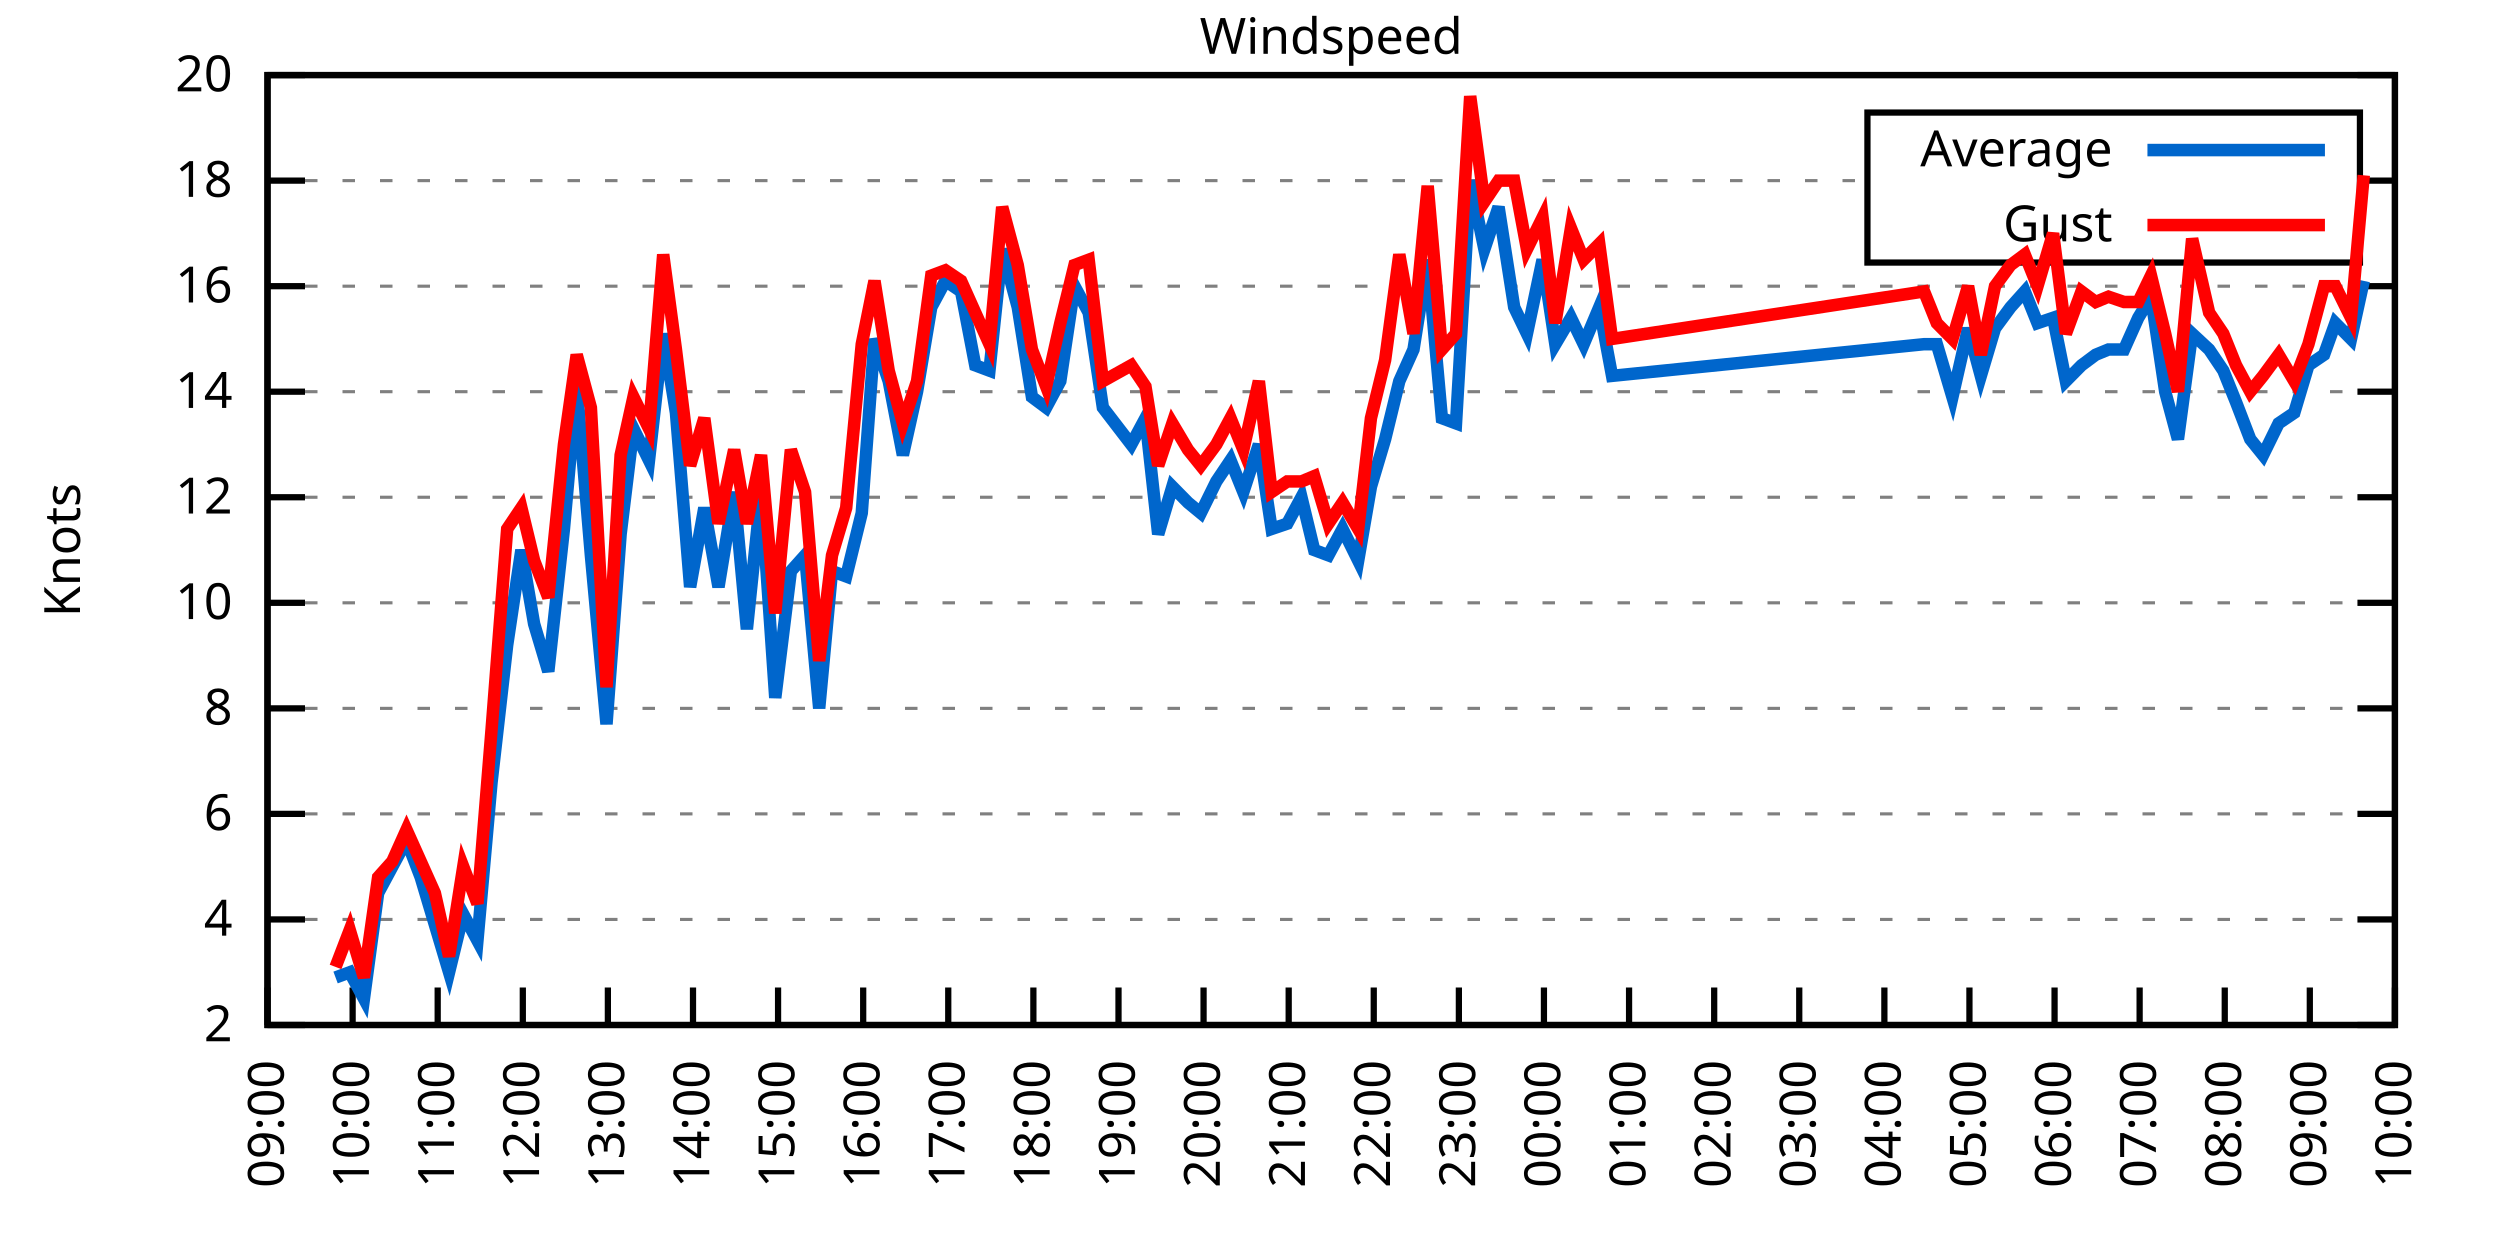
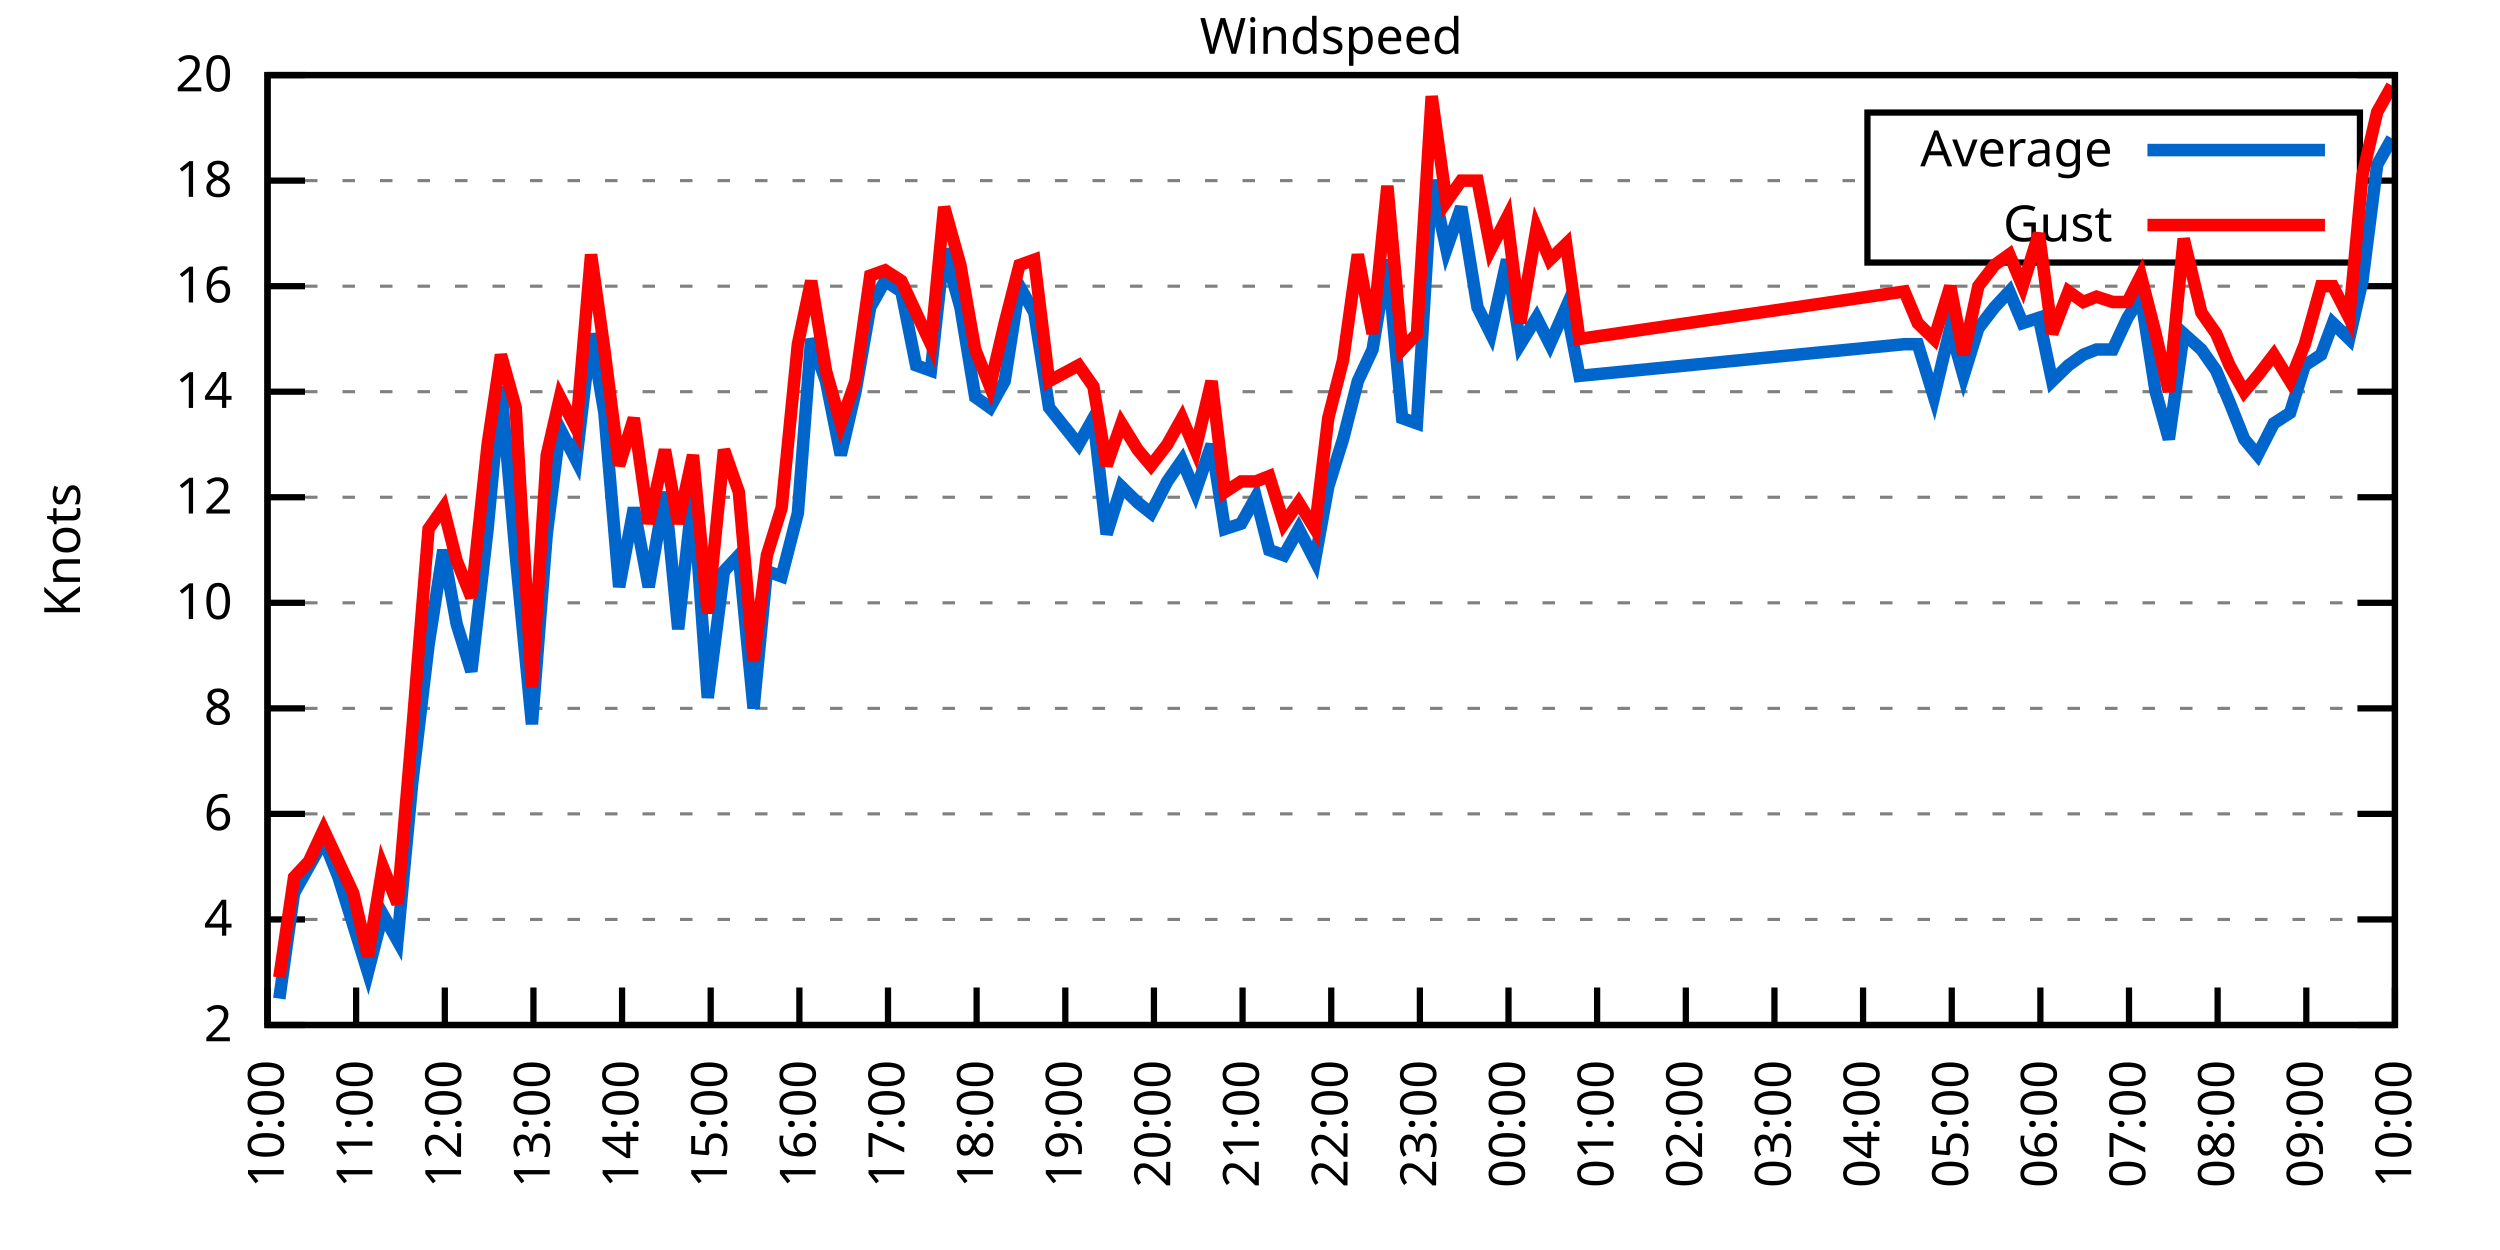
<svg xmlns="http://www.w3.org/2000/svg" xmlns:xlink="http://www.w3.org/1999/xlink" width="400" height="200" viewBox="0 0 400 200">
  <g id="gnuplot_canvas">
    <rect x="0" y="0" width="400" height="200" fill="none" />
    <defs>
      <circle id="gpDot" r="0.5" stroke-width="0.5" stroke="currentColor" />
      <path id="gpPt0" stroke-width="0.333" stroke="currentColor" d="M-1,0 h2 M0,-1 v2" />
      <path id="gpPt1" stroke-width="0.333" stroke="currentColor" d="M-1,-1 L1,1 M1,-1 L-1,1" />
      <path id="gpPt2" stroke-width="0.333" stroke="currentColor" d="M-1,0 L1,0 M0,-1 L0,1 M-1,-1 L1,1 M-1,1 L1,-1" />
      <rect id="gpPt3" stroke-width="0.333" stroke="currentColor" x="-1" y="-1" width="2" height="2" />
      <rect id="gpPt4" stroke-width="0.333" stroke="currentColor" fill="currentColor" x="-1" y="-1" width="2" height="2" />
      <circle id="gpPt5" stroke-width="0.333" stroke="currentColor" cx="0" cy="0" r="1" />
      <use xlink:href="#gpPt5" id="gpPt6" fill="currentColor" stroke="none" />
      <path id="gpPt7" stroke-width="0.333" stroke="currentColor" d="M0,-1.33 L-1.33,0.67 L1.33,0.67 z" />
      <use xlink:href="#gpPt7" id="gpPt8" fill="currentColor" stroke="none" />
      <use xlink:href="#gpPt7" id="gpPt9" stroke="currentColor" transform="rotate(180)" />
      <use xlink:href="#gpPt9" id="gpPt10" fill="currentColor" stroke="none" />
      <use xlink:href="#gpPt3" id="gpPt11" stroke="currentColor" transform="rotate(45)" />
      <use xlink:href="#gpPt11" id="gpPt12" fill="currentColor" stroke="none" />
      <path id="gpPt13" stroke-width="0.333" stroke="currentColor" d="M0,1.330 L1.265,0.411 L0.782,-1.067 L-0.782,-1.076 L-1.265,0.411 z" />
      <use xlink:href="#gpPt13" id="gpPt14" fill="currentColor" stroke="none" />
      <filter id="textbox" filterUnits="objectBoundingBox" x="0" y="0" height="1" width="1">
        <feFlood flood-color="white" flood-opacity="1" result="bgnd" />
        <feComposite in="SourceGraphic" in2="bgnd" operator="atop" />
      </filter>
      <filter id="greybox" filterUnits="objectBoundingBox" x="0" y="0" height="1" width="1">
        <feFlood flood-color="lightgrey" flood-opacity="1" result="grey" />
        <feComposite in="SourceGraphic" in2="grey" operator="atop" />
      </filter>
    </defs>
    <g fill="none" color="white" stroke="currentColor" stroke-width="1.00" stroke-linecap="butt" stroke-linejoin="miter">
</g>
    <g fill="none" color="black" stroke="currentColor" stroke-width="1.00" stroke-linecap="butt" stroke-linejoin="miter">
      <g stroke="none" shape-rendering="crispEdges">
        <polygon fill="rgb(255, 255, 255)" points="42.80,164.00 383.18,164.00 383.18,12.02 42.80,12.02 " />
      </g>
    </g>
    <g fill="none" color="black" stroke="currentColor" stroke-width="1.00" stroke-linecap="butt" stroke-linejoin="miter">
</g>
    <g fill="none" color="black" stroke="black" stroke-width="0.50" stroke-linecap="butt" stroke-linejoin="miter">
</g>
    <g fill="none" color="gray" stroke="currentColor" stroke-width="0.50" stroke-linecap="butt" stroke-linejoin="miter">
      <path stroke="gray" stroke-dasharray="2,4" class="gridline" d="M42.80,164.00 L383.19,164.00  " />
    </g>
    <g fill="none" color="gray" stroke="gray" stroke-width="1.00" stroke-linecap="butt" stroke-linejoin="miter">
</g>
    <g fill="none" color="black" stroke="currentColor" stroke-width="1.00" stroke-linecap="butt" stroke-linejoin="miter">
      <path stroke="black" d="M42.80,164.00 L48.80,164.00 M383.19,164.00 L377.19,164.00  " />
      <g transform="translate(37.20,166.60)" stroke="none" fill="black" font-family="Sans" font-size="8.00" text-anchor="end">
        <text>
          <tspan font-family="Sans"> 2</tspan>
        </text>
      </g>
    </g>
    <g fill="none" color="black" stroke="currentColor" stroke-width="1.00" stroke-linecap="butt" stroke-linejoin="miter">
</g>
    <g fill="none" color="black" stroke="black" stroke-width="0.50" stroke-linecap="butt" stroke-linejoin="miter">
</g>
    <g fill="none" color="gray" stroke="currentColor" stroke-width="0.50" stroke-linecap="butt" stroke-linejoin="miter">
      <path stroke="gray" stroke-dasharray="2,4" class="gridline" d="M42.80,147.11 L383.19,147.11  " />
    </g>
    <g fill="none" color="gray" stroke="gray" stroke-width="1.00" stroke-linecap="butt" stroke-linejoin="miter">
</g>
    <g fill="none" color="black" stroke="currentColor" stroke-width="1.00" stroke-linecap="butt" stroke-linejoin="miter">
      <path stroke="black" d="M42.80,147.11 L48.80,147.11 M383.19,147.11 L377.19,147.11  " />
      <g transform="translate(37.20,149.71)" stroke="none" fill="black" font-family="Sans" font-size="8.00" text-anchor="end">
        <text>
          <tspan font-family="Sans"> 4</tspan>
        </text>
      </g>
    </g>
    <g fill="none" color="black" stroke="currentColor" stroke-width="1.00" stroke-linecap="butt" stroke-linejoin="miter">
</g>
    <g fill="none" color="black" stroke="black" stroke-width="0.50" stroke-linecap="butt" stroke-linejoin="miter">
</g>
    <g fill="none" color="gray" stroke="currentColor" stroke-width="0.50" stroke-linecap="butt" stroke-linejoin="miter">
      <path stroke="gray" stroke-dasharray="2,4" class="gridline" d="M42.80,130.22 L383.19,130.22  " />
    </g>
    <g fill="none" color="gray" stroke="gray" stroke-width="1.00" stroke-linecap="butt" stroke-linejoin="miter">
</g>
    <g fill="none" color="black" stroke="currentColor" stroke-width="1.00" stroke-linecap="butt" stroke-linejoin="miter">
      <path stroke="black" d="M42.80,130.22 L48.80,130.22 M383.19,130.22 L377.19,130.22  " />
      <g transform="translate(37.20,132.82)" stroke="none" fill="black" font-family="Sans" font-size="8.00" text-anchor="end">
        <text>
          <tspan font-family="Sans"> 6</tspan>
        </text>
      </g>
    </g>
    <g fill="none" color="black" stroke="currentColor" stroke-width="1.00" stroke-linecap="butt" stroke-linejoin="miter">
</g>
    <g fill="none" color="black" stroke="black" stroke-width="0.50" stroke-linecap="butt" stroke-linejoin="miter">
</g>
    <g fill="none" color="gray" stroke="currentColor" stroke-width="0.50" stroke-linecap="butt" stroke-linejoin="miter">
      <path stroke="gray" stroke-dasharray="2,4" class="gridline" d="M42.80,113.34 L383.19,113.34  " />
    </g>
    <g fill="none" color="gray" stroke="gray" stroke-width="1.00" stroke-linecap="butt" stroke-linejoin="miter">
</g>
    <g fill="none" color="black" stroke="currentColor" stroke-width="1.00" stroke-linecap="butt" stroke-linejoin="miter">
      <path stroke="black" d="M42.80,113.34 L48.80,113.34 M383.19,113.34 L377.19,113.34  " />
      <g transform="translate(37.20,115.94)" stroke="none" fill="black" font-family="Sans" font-size="8.00" text-anchor="end">
        <text>
          <tspan font-family="Sans"> 8</tspan>
        </text>
      </g>
    </g>
    <g fill="none" color="black" stroke="currentColor" stroke-width="1.00" stroke-linecap="butt" stroke-linejoin="miter">
</g>
    <g fill="none" color="black" stroke="black" stroke-width="0.50" stroke-linecap="butt" stroke-linejoin="miter">
</g>
    <g fill="none" color="gray" stroke="currentColor" stroke-width="0.50" stroke-linecap="butt" stroke-linejoin="miter">
      <path stroke="gray" stroke-dasharray="2,4" class="gridline" d="M42.80,96.45 L383.19,96.45  " />
    </g>
    <g fill="none" color="gray" stroke="gray" stroke-width="1.00" stroke-linecap="butt" stroke-linejoin="miter">
</g>
    <g fill="none" color="black" stroke="currentColor" stroke-width="1.00" stroke-linecap="butt" stroke-linejoin="miter">
      <path stroke="black" d="M42.80,96.45 L48.80,96.45 M383.19,96.45 L377.19,96.45  " />
      <g transform="translate(37.20,99.05)" stroke="none" fill="black" font-family="Sans" font-size="8.00" text-anchor="end">
        <text>
          <tspan font-family="Sans"> 10</tspan>
        </text>
      </g>
    </g>
    <g fill="none" color="black" stroke="currentColor" stroke-width="1.00" stroke-linecap="butt" stroke-linejoin="miter">
</g>
    <g fill="none" color="black" stroke="black" stroke-width="0.50" stroke-linecap="butt" stroke-linejoin="miter">
</g>
    <g fill="none" color="gray" stroke="currentColor" stroke-width="0.50" stroke-linecap="butt" stroke-linejoin="miter">
      <path stroke="gray" stroke-dasharray="2,4" class="gridline" d="M42.80,79.56 L383.19,79.56  " />
    </g>
    <g fill="none" color="gray" stroke="gray" stroke-width="1.00" stroke-linecap="butt" stroke-linejoin="miter">
</g>
    <g fill="none" color="black" stroke="currentColor" stroke-width="1.00" stroke-linecap="butt" stroke-linejoin="miter">
      <path stroke="black" d="M42.80,79.56 L48.80,79.56 M383.19,79.56 L377.19,79.56  " />
      <g transform="translate(37.20,82.16)" stroke="none" fill="black" font-family="Sans" font-size="8.00" text-anchor="end">
        <text>
          <tspan font-family="Sans"> 12</tspan>
        </text>
      </g>
    </g>
    <g fill="none" color="black" stroke="currentColor" stroke-width="1.00" stroke-linecap="butt" stroke-linejoin="miter">
</g>
    <g fill="none" color="black" stroke="black" stroke-width="0.50" stroke-linecap="butt" stroke-linejoin="miter">
</g>
    <g fill="none" color="gray" stroke="currentColor" stroke-width="0.50" stroke-linecap="butt" stroke-linejoin="miter">
      <path stroke="gray" stroke-dasharray="2,4" class="gridline" d="M42.80,62.67 L383.19,62.67  " />
    </g>
    <g fill="none" color="gray" stroke="gray" stroke-width="1.00" stroke-linecap="butt" stroke-linejoin="miter">
</g>
    <g fill="none" color="black" stroke="currentColor" stroke-width="1.00" stroke-linecap="butt" stroke-linejoin="miter">
      <path stroke="black" d="M42.80,62.67 L48.80,62.67 M383.19,62.67 L377.19,62.67  " />
      <g transform="translate(37.20,65.27)" stroke="none" fill="black" font-family="Sans" font-size="8.00" text-anchor="end">
        <text>
          <tspan font-family="Sans"> 14</tspan>
        </text>
      </g>
    </g>
    <g fill="none" color="black" stroke="currentColor" stroke-width="1.00" stroke-linecap="butt" stroke-linejoin="miter">
</g>
    <g fill="none" color="black" stroke="black" stroke-width="0.50" stroke-linecap="butt" stroke-linejoin="miter">
</g>
    <g fill="none" color="gray" stroke="currentColor" stroke-width="0.50" stroke-linecap="butt" stroke-linejoin="miter">
      <path stroke="gray" stroke-dasharray="2,4" class="gridline" d="M42.80,45.79 L383.19,45.79  " />
    </g>
    <g fill="none" color="gray" stroke="gray" stroke-width="1.00" stroke-linecap="butt" stroke-linejoin="miter">
</g>
    <g fill="none" color="black" stroke="currentColor" stroke-width="1.00" stroke-linecap="butt" stroke-linejoin="miter">
      <path stroke="black" d="M42.80,45.79 L48.80,45.79 M383.19,45.79 L377.19,45.79  " />
      <g transform="translate(37.20,48.39)" stroke="none" fill="black" font-family="Sans" font-size="8.00" text-anchor="end">
        <text>
          <tspan font-family="Sans"> 16</tspan>
        </text>
      </g>
    </g>
    <g fill="none" color="black" stroke="currentColor" stroke-width="1.00" stroke-linecap="butt" stroke-linejoin="miter">
</g>
    <g fill="none" color="black" stroke="black" stroke-width="0.50" stroke-linecap="butt" stroke-linejoin="miter">
</g>
    <g fill="none" color="gray" stroke="currentColor" stroke-width="0.50" stroke-linecap="butt" stroke-linejoin="miter">
      <path stroke="gray" stroke-dasharray="2,4" class="gridline" d="M42.80,28.90 L298.79,28.90 M377.59,28.90 L383.19,28.90  " />
    </g>
    <g fill="none" color="gray" stroke="gray" stroke-width="1.00" stroke-linecap="butt" stroke-linejoin="miter">
</g>
    <g fill="none" color="black" stroke="currentColor" stroke-width="1.00" stroke-linecap="butt" stroke-linejoin="miter">
      <path stroke="black" d="M42.80,28.90 L48.80,28.90 M383.19,28.90 L377.19,28.90  " />
      <g transform="translate(37.20,31.50)" stroke="none" fill="black" font-family="Sans" font-size="8.00" text-anchor="end">
        <text>
          <tspan font-family="Sans"> 18</tspan>
        </text>
      </g>
    </g>
    <g fill="none" color="black" stroke="currentColor" stroke-width="1.00" stroke-linecap="butt" stroke-linejoin="miter">
</g>
    <g fill="none" color="black" stroke="black" stroke-width="0.50" stroke-linecap="butt" stroke-linejoin="miter">
</g>
    <g fill="none" color="gray" stroke="currentColor" stroke-width="0.50" stroke-linecap="butt" stroke-linejoin="miter">
      <path stroke="gray" stroke-dasharray="2,4" class="gridline" d="M42.80,12.01 L383.19,12.01  " />
    </g>
    <g fill="none" color="gray" stroke="gray" stroke-width="1.00" stroke-linecap="butt" stroke-linejoin="miter">
</g>
    <g fill="none" color="black" stroke="currentColor" stroke-width="1.00" stroke-linecap="butt" stroke-linejoin="miter">
      <path stroke="black" d="M42.80,12.01 L48.80,12.01 M383.19,12.01 L377.19,12.01  " />
      <g transform="translate(37.20,14.61)" stroke="none" fill="black" font-family="Sans" font-size="8.00" text-anchor="end">
        <text>
          <tspan font-family="Sans"> 20</tspan>
        </text>
      </g>
    </g>
    <g fill="none" color="black" stroke="currentColor" stroke-width="1.00" stroke-linecap="butt" stroke-linejoin="miter">
      <path stroke="black" d="M42.80,164.00 L42.80,158.00  " />
      <g transform="translate(45.40,169.60) rotate(270.00)" stroke="none" fill="black" font-family="Sans" font-size="8.00" text-anchor="end">
        <text>
-           <tspan font-family="Sans">09:00</tspan>
-         </text>
-       </g>
-     </g>
-     <g fill="none" color="black" stroke="currentColor" stroke-width="1.00" stroke-linecap="butt" stroke-linejoin="miter">
-       <path stroke="black" d="M56.42,164.00 L56.42,158.00  " />
-       <g transform="translate(59.02,169.60) rotate(270.00)" stroke="none" fill="black" font-family="Sans" font-size="8.00" text-anchor="end">
-         <text>
          <tspan font-family="Sans">10:00</tspan>
        </text>
      </g>
    </g>
    <g fill="none" color="black" stroke="currentColor" stroke-width="1.00" stroke-linecap="butt" stroke-linejoin="miter">
-       <path stroke="black" d="M70.03,164.00 L70.03,158.00  " />
-       <g transform="translate(72.63,169.60) rotate(270.00)" stroke="none" fill="black" font-family="Sans" font-size="8.00" text-anchor="end">
+       <path stroke="black" d="M56.98,164.00 L56.98,158.00  " />
+       <g transform="translate(59.58,169.60) rotate(270.00)" stroke="none" fill="black" font-family="Sans" font-size="8.00" text-anchor="end">
        <text>
          <tspan font-family="Sans">11:00</tspan>
        </text>
      </g>
    </g>
    <g fill="none" color="black" stroke="currentColor" stroke-width="1.00" stroke-linecap="butt" stroke-linejoin="miter">
-       <path stroke="black" d="M83.65,164.00 L83.65,158.00  " />
-       <g transform="translate(86.25,169.60) rotate(270.00)" stroke="none" fill="black" font-family="Sans" font-size="8.00" text-anchor="end">
+       <path stroke="black" d="M71.17,164.00 L71.17,158.00  " />
+       <g transform="translate(73.77,169.60) rotate(270.00)" stroke="none" fill="black" font-family="Sans" font-size="8.00" text-anchor="end">
        <text>
          <tspan font-family="Sans">12:00</tspan>
        </text>
      </g>
    </g>
    <g fill="none" color="black" stroke="currentColor" stroke-width="1.00" stroke-linecap="butt" stroke-linejoin="miter">
-       <path stroke="black" d="M97.26,164.00 L97.26,158.00  " />
-       <g transform="translate(99.86,169.60) rotate(270.00)" stroke="none" fill="black" font-family="Sans" font-size="8.00" text-anchor="end">
+       <path stroke="black" d="M85.35,164.00 L85.35,158.00  " />
+       <g transform="translate(87.95,169.60) rotate(270.00)" stroke="none" fill="black" font-family="Sans" font-size="8.00" text-anchor="end">
        <text>
          <tspan font-family="Sans">13:00</tspan>
        </text>
      </g>
    </g>
    <g fill="none" color="black" stroke="currentColor" stroke-width="1.00" stroke-linecap="butt" stroke-linejoin="miter">
-       <path stroke="black" d="M110.88,164.00 L110.88,158.00  " />
-       <g transform="translate(113.48,169.60) rotate(270.00)" stroke="none" fill="black" font-family="Sans" font-size="8.00" text-anchor="end">
+       <path stroke="black" d="M99.53,164.00 L99.53,158.00  " />
+       <g transform="translate(102.13,169.60) rotate(270.00)" stroke="none" fill="black" font-family="Sans" font-size="8.00" text-anchor="end">
        <text>
          <tspan font-family="Sans">14:00</tspan>
        </text>
      </g>
    </g>
    <g fill="none" color="black" stroke="currentColor" stroke-width="1.00" stroke-linecap="butt" stroke-linejoin="miter">
-       <path stroke="black" d="M124.49,164.00 L124.49,158.00  " />
-       <g transform="translate(127.09,169.60) rotate(270.00)" stroke="none" fill="black" font-family="Sans" font-size="8.00" text-anchor="end">
+       <path stroke="black" d="M113.71,164.00 L113.71,158.00  " />
+       <g transform="translate(116.31,169.60) rotate(270.00)" stroke="none" fill="black" font-family="Sans" font-size="8.00" text-anchor="end">
        <text>
          <tspan font-family="Sans">15:00</tspan>
        </text>
      </g>
    </g>
    <g fill="none" color="black" stroke="currentColor" stroke-width="1.00" stroke-linecap="butt" stroke-linejoin="miter">
-       <path stroke="black" d="M138.11,164.00 L138.11,158.00  " />
-       <g transform="translate(140.71,169.60) rotate(270.00)" stroke="none" fill="black" font-family="Sans" font-size="8.00" text-anchor="end">
+       <path stroke="black" d="M127.90,164.00 L127.90,158.00  " />
+       <g transform="translate(130.50,169.60) rotate(270.00)" stroke="none" fill="black" font-family="Sans" font-size="8.00" text-anchor="end">
        <text>
          <tspan font-family="Sans">16:00</tspan>
        </text>
      </g>
    </g>
    <g fill="none" color="black" stroke="currentColor" stroke-width="1.00" stroke-linecap="butt" stroke-linejoin="miter">
-       <path stroke="black" d="M151.72,164.00 L151.72,158.00  " />
-       <g transform="translate(154.32,169.60) rotate(270.00)" stroke="none" fill="black" font-family="Sans" font-size="8.00" text-anchor="end">
+       <path stroke="black" d="M142.08,164.00 L142.08,158.00  " />
+       <g transform="translate(144.68,169.60) rotate(270.00)" stroke="none" fill="black" font-family="Sans" font-size="8.00" text-anchor="end">
        <text>
          <tspan font-family="Sans">17:00</tspan>
        </text>
      </g>
    </g>
    <g fill="none" color="black" stroke="currentColor" stroke-width="1.00" stroke-linecap="butt" stroke-linejoin="miter">
-       <path stroke="black" d="M165.34,164.00 L165.34,158.00  " />
-       <g transform="translate(167.94,169.60) rotate(270.00)" stroke="none" fill="black" font-family="Sans" font-size="8.00" text-anchor="end">
+       <path stroke="black" d="M156.26,164.00 L156.26,158.00  " />
+       <g transform="translate(158.86,169.60) rotate(270.00)" stroke="none" fill="black" font-family="Sans" font-size="8.00" text-anchor="end">
        <text>
          <tspan font-family="Sans">18:00</tspan>
        </text>
      </g>
    </g>
    <g fill="none" color="black" stroke="currentColor" stroke-width="1.00" stroke-linecap="butt" stroke-linejoin="miter">
-       <path stroke="black" d="M178.96,164.00 L178.96,158.00  " />
-       <g transform="translate(181.56,169.60) rotate(270.00)" stroke="none" fill="black" font-family="Sans" font-size="8.00" text-anchor="end">
+       <path stroke="black" d="M170.45,164.00 L170.45,158.00  " />
+       <g transform="translate(173.05,169.60) rotate(270.00)" stroke="none" fill="black" font-family="Sans" font-size="8.00" text-anchor="end">
        <text>
          <tspan font-family="Sans">19:00</tspan>
        </text>
      </g>
    </g>
    <g fill="none" color="black" stroke="currentColor" stroke-width="1.00" stroke-linecap="butt" stroke-linejoin="miter">
-       <path stroke="black" d="M192.57,164.00 L192.57,158.00  " />
-       <g transform="translate(195.17,169.60) rotate(270.00)" stroke="none" fill="black" font-family="Sans" font-size="8.00" text-anchor="end">
+       <path stroke="black" d="M184.63,164.00 L184.63,158.00  " />
+       <g transform="translate(187.23,169.60) rotate(270.00)" stroke="none" fill="black" font-family="Sans" font-size="8.00" text-anchor="end">
        <text>
          <tspan font-family="Sans">20:00</tspan>
        </text>
      </g>
    </g>
    <g fill="none" color="black" stroke="currentColor" stroke-width="1.00" stroke-linecap="butt" stroke-linejoin="miter">
-       <path stroke="black" d="M206.19,164.00 L206.19,158.00  " />
-       <g transform="translate(208.79,169.60) rotate(270.00)" stroke="none" fill="black" font-family="Sans" font-size="8.00" text-anchor="end">
+       <path stroke="black" d="M198.81,164.00 L198.81,158.00  " />
+       <g transform="translate(201.41,169.60) rotate(270.00)" stroke="none" fill="black" font-family="Sans" font-size="8.00" text-anchor="end">
        <text>
          <tspan font-family="Sans">21:00</tspan>
        </text>
      </g>
    </g>
    <g fill="none" color="black" stroke="currentColor" stroke-width="1.00" stroke-linecap="butt" stroke-linejoin="miter">
-       <path stroke="black" d="M219.80,164.00 L219.80,158.00  " />
-       <g transform="translate(222.40,169.60) rotate(270.00)" stroke="none" fill="black" font-family="Sans" font-size="8.00" text-anchor="end">
+       <path stroke="black" d="M213.00,164.00 L213.00,158.00  " />
+       <g transform="translate(215.60,169.60) rotate(270.00)" stroke="none" fill="black" font-family="Sans" font-size="8.00" text-anchor="end">
        <text>
          <tspan font-family="Sans">22:00</tspan>
        </text>
      </g>
    </g>
    <g fill="none" color="black" stroke="currentColor" stroke-width="1.00" stroke-linecap="butt" stroke-linejoin="miter">
-       <path stroke="black" d="M233.42,164.00 L233.42,158.00  " />
-       <g transform="translate(236.02,169.60) rotate(270.00)" stroke="none" fill="black" font-family="Sans" font-size="8.00" text-anchor="end">
+       <path stroke="black" d="M227.18,164.00 L227.18,158.00  " />
+       <g transform="translate(229.78,169.60) rotate(270.00)" stroke="none" fill="black" font-family="Sans" font-size="8.00" text-anchor="end">
        <text>
          <tspan font-family="Sans">23:00</tspan>
        </text>
      </g>
    </g>
    <g fill="none" color="black" stroke="currentColor" stroke-width="1.00" stroke-linecap="butt" stroke-linejoin="miter">
-       <path stroke="black" d="M247.03,164.00 L247.03,158.00  " />
-       <g transform="translate(249.63,169.60) rotate(270.00)" stroke="none" fill="black" font-family="Sans" font-size="8.00" text-anchor="end">
+       <path stroke="black" d="M241.36,164.00 L241.36,158.00  " />
+       <g transform="translate(243.96,169.60) rotate(270.00)" stroke="none" fill="black" font-family="Sans" font-size="8.00" text-anchor="end">
        <text>
          <tspan font-family="Sans">00:00</tspan>
        </text>
      </g>
    </g>
    <g fill="none" color="black" stroke="currentColor" stroke-width="1.00" stroke-linecap="butt" stroke-linejoin="miter">
-       <path stroke="black" d="M260.65,164.00 L260.65,158.00  " />
-       <g transform="translate(263.25,169.60) rotate(270.00)" stroke="none" fill="black" font-family="Sans" font-size="8.00" text-anchor="end">
+       <path stroke="black" d="M255.54,164.00 L255.54,158.00  " />
+       <g transform="translate(258.14,169.60) rotate(270.00)" stroke="none" fill="black" font-family="Sans" font-size="8.00" text-anchor="end">
        <text>
          <tspan font-family="Sans">01:00</tspan>
        </text>
      </g>
    </g>
    <g fill="none" color="black" stroke="currentColor" stroke-width="1.00" stroke-linecap="butt" stroke-linejoin="miter">
-       <path stroke="black" d="M274.27,164.00 L274.27,158.00  " />
-       <g transform="translate(276.87,169.60) rotate(270.00)" stroke="none" fill="black" font-family="Sans" font-size="8.00" text-anchor="end">
+       <path stroke="black" d="M269.73,164.00 L269.73,158.00  " />
+       <g transform="translate(272.33,169.60) rotate(270.00)" stroke="none" fill="black" font-family="Sans" font-size="8.00" text-anchor="end">
        <text>
          <tspan font-family="Sans">02:00</tspan>
        </text>
      </g>
    </g>
    <g fill="none" color="black" stroke="currentColor" stroke-width="1.00" stroke-linecap="butt" stroke-linejoin="miter">
-       <path stroke="black" d="M287.88,164.00 L287.88,158.00  " />
-       <g transform="translate(290.48,169.60) rotate(270.00)" stroke="none" fill="black" font-family="Sans" font-size="8.00" text-anchor="end">
+       <path stroke="black" d="M283.91,164.00 L283.91,158.00  " />
+       <g transform="translate(286.51,169.60) rotate(270.00)" stroke="none" fill="black" font-family="Sans" font-size="8.00" text-anchor="end">
        <text>
          <tspan font-family="Sans">03:00</tspan>
        </text>
      </g>
    </g>
    <g fill="none" color="black" stroke="currentColor" stroke-width="1.00" stroke-linecap="butt" stroke-linejoin="miter">
-       <path stroke="black" d="M301.50,164.00 L301.50,158.00  " />
-       <g transform="translate(304.10,169.60) rotate(270.00)" stroke="none" fill="black" font-family="Sans" font-size="8.00" text-anchor="end">
+       <path stroke="black" d="M298.09,164.00 L298.09,158.00  " />
+       <g transform="translate(300.69,169.60) rotate(270.00)" stroke="none" fill="black" font-family="Sans" font-size="8.00" text-anchor="end">
        <text>
          <tspan font-family="Sans">04:00</tspan>
        </text>
      </g>
    </g>
    <g fill="none" color="black" stroke="currentColor" stroke-width="1.00" stroke-linecap="butt" stroke-linejoin="miter">
-       <path stroke="black" d="M315.11,164.00 L315.11,158.00  " />
-       <g transform="translate(317.71,169.60) rotate(270.00)" stroke="none" fill="black" font-family="Sans" font-size="8.00" text-anchor="end">
+       <path stroke="black" d="M312.28,164.00 L312.28,158.00  " />
+       <g transform="translate(314.88,169.60) rotate(270.00)" stroke="none" fill="black" font-family="Sans" font-size="8.00" text-anchor="end">
        <text>
          <tspan font-family="Sans">05:00</tspan>
        </text>
      </g>
    </g>
    <g fill="none" color="black" stroke="currentColor" stroke-width="1.00" stroke-linecap="butt" stroke-linejoin="miter">
-       <path stroke="black" d="M328.73,164.00 L328.73,158.00  " />
-       <g transform="translate(331.33,169.60) rotate(270.00)" stroke="none" fill="black" font-family="Sans" font-size="8.00" text-anchor="end">
+       <path stroke="black" d="M326.46,164.00 L326.46,158.00  " />
+       <g transform="translate(329.06,169.60) rotate(270.00)" stroke="none" fill="black" font-family="Sans" font-size="8.00" text-anchor="end">
        <text>
          <tspan font-family="Sans">06:00</tspan>
        </text>
      </g>
    </g>
    <g fill="none" color="black" stroke="currentColor" stroke-width="1.00" stroke-linecap="butt" stroke-linejoin="miter">
-       <path stroke="black" d="M342.34,164.00 L342.34,158.00  " />
-       <g transform="translate(344.94,169.60) rotate(270.00)" stroke="none" fill="black" font-family="Sans" font-size="8.00" text-anchor="end">
+       <path stroke="black" d="M340.64,164.00 L340.64,158.00  " />
+       <g transform="translate(343.24,169.60) rotate(270.00)" stroke="none" fill="black" font-family="Sans" font-size="8.00" text-anchor="end">
        <text>
          <tspan font-family="Sans">07:00</tspan>
        </text>
      </g>
    </g>
    <g fill="none" color="black" stroke="currentColor" stroke-width="1.00" stroke-linecap="butt" stroke-linejoin="miter">
-       <path stroke="black" d="M355.96,164.00 L355.96,158.00  " />
-       <g transform="translate(358.56,169.60) rotate(270.00)" stroke="none" fill="black" font-family="Sans" font-size="8.00" text-anchor="end">
+       <path stroke="black" d="M354.82,164.00 L354.82,158.00  " />
+       <g transform="translate(357.42,169.60) rotate(270.00)" stroke="none" fill="black" font-family="Sans" font-size="8.00" text-anchor="end">
        <text>
          <tspan font-family="Sans">08:00</tspan>
        </text>
      </g>
    </g>
    <g fill="none" color="black" stroke="currentColor" stroke-width="1.00" stroke-linecap="butt" stroke-linejoin="miter">
-       <path stroke="black" d="M369.57,164.00 L369.57,158.00  " />
-       <g transform="translate(372.17,169.60) rotate(270.00)" stroke="none" fill="black" font-family="Sans" font-size="8.00" text-anchor="end">
+       <path stroke="black" d="M369.01,164.00 L369.01,158.00  " />
+       <g transform="translate(371.61,169.60) rotate(270.00)" stroke="none" fill="black" font-family="Sans" font-size="8.00" text-anchor="end">
        <text>
          <tspan font-family="Sans">09:00</tspan>
        </text>
      </g>
    </g>
    <g fill="none" color="black" stroke="currentColor" stroke-width="1.00" stroke-linecap="butt" stroke-linejoin="miter">
      <path stroke="black" d="M383.19,164.00 L383.19,158.00  " />
      <g transform="translate(385.79,169.60) rotate(270.00)" stroke="none" fill="black" font-family="Sans" font-size="8.00" text-anchor="end">
        <text>
          <tspan font-family="Sans">10:00</tspan>
        </text>
      </g>
    </g>
    <g fill="none" color="black" stroke="currentColor" stroke-width="1.00" stroke-linecap="butt" stroke-linejoin="miter">
</g>
    <g fill="none" color="black" stroke="currentColor" stroke-width="1.00" stroke-linecap="butt" stroke-linejoin="miter">
      <path stroke="black" d="M42.80,12.01 L42.80,164.00 L383.19,164.00 L383.19,12.01 L42.80,12.01 Z  " />
    </g>
    <g fill="none" color="black" stroke="currentColor" stroke-width="1.00" stroke-linecap="butt" stroke-linejoin="miter">
</g>
    <g fill="none" color="black" stroke="currentColor" stroke-width="1.00" stroke-linecap="butt" stroke-linejoin="miter">
      <path stroke="black" d="M298.79,42.01 L298.79,18.01 L377.59,18.01 L377.59,42.01 L298.79,42.01 Z  " />
    </g>
    <g id="Windspeed_plot_1">
      <g fill="none" color="white" stroke="black" stroke-width="2.00" stroke-linecap="butt" stroke-linejoin="miter">
</g>
      <g fill="none" color="black" stroke="currentColor" stroke-width="2.00" stroke-linecap="butt" stroke-linejoin="miter">
        <g transform="translate(337.99,26.61)" stroke="none" fill="black" font-family="Sans" font-size="8.00" text-anchor="end">
          <text>
            <tspan font-family="Sans">Average</tspan>
          </text>
        </g>
      </g>
      <g fill="none" color="black" stroke="currentColor" stroke-width="2.00" stroke-linecap="butt" stroke-linejoin="miter">
-         <path stroke="rgb(  0, 102, 204)" d="M343.59,24.01 L371.99,24.01 M53.69,156.40 L55.96,155.56 L58.23,159.78 L60.50,142.89 L62.77,138.67 L65.04,134.45   L67.31,140.36 L69.58,147.96 L71.85,155.56 L74.12,146.27 L76.39,150.49 L78.65,125.16 L81.15,103.20 L83.42,88.00   L85.46,99.83 L87.73,107.43 L90.23,84.63 L92.27,61.83 L94.54,88.85 L97.04,115.87 L99.30,85.47 L101.35,68.58   L103.84,73.65 L106.11,53.39 L108.15,66.05 L110.42,93.92 L112.69,81.25 L114.96,93.92 L117.46,78.72 L119.50,100.67   L121.77,78.72 L124.04,111.65 L126.54,91.38 L128.81,88.85 L131.07,113.34 L133.12,91.38 L135.39,92.23 L137.88,82.09   L139.92,54.23 L142.19,60.98 L144.46,72.81 L146.73,62.67 L149.00,49.16 L151.27,44.94 L153.77,46.63 L156.04,58.45   L158.31,59.30 L160.35,39.87 L162.84,49.16 L165.11,63.52 L167.38,65.21 L169.65,60.98 L171.92,45.79 L174.19,50.01   L176.46,65.21 L181.00,71.12 L183.27,66.90 L185.31,85.47 L187.58,77.87 L190.08,80.41 L192.12,82.09 L194.61,77.03   L196.88,73.65 L198.93,78.72 L201.42,71.12 L203.46,84.63 L205.96,83.78 L208.23,79.56 L210.27,88.00 L212.54,88.85   L214.81,84.63 L217.31,89.69 L219.35,77.87 L221.62,70.27 L223.89,60.98 L226.16,55.92 L228.43,41.56 L230.70,66.90   L232.96,67.74 L235.23,28.90 L237.50,39.87 L239.77,33.12 L242.27,49.16 L244.31,53.39 L246.81,41.56 L248.85,55.07   L251.35,50.85 L253.39,55.07 L255.88,49.16 L257.93,60.14 L307.85,55.07 L309.89,55.07 L312.39,63.52 L314.89,52.54   L316.93,60.14 L319.20,52.54 L321.69,49.16 L323.96,46.63 L326.00,51.70 L328.50,50.85 L330.54,60.98 L333.04,58.45   L335.31,56.76 L337.35,55.92 L339.85,55.92 L342.12,50.85 L344.16,47.47 L346.43,62.67 L348.47,70.27 L350.74,53.39   L353.46,55.92 L355.73,59.30 L357.77,64.36 L360.04,70.27 L362.09,72.81 L364.58,67.74 L367.08,66.05 L369.35,58.45   L371.84,56.76 L373.66,51.70 L376.16,54.23 L378.20,44.94  " />
+         <path stroke="rgb(  0, 102, 204)" d="M343.59,24.01 L371.99,24.01 M44.69,159.78 L47.05,142.89 L49.42,138.67 L51.78,134.45 L54.15,140.36 L56.51,147.96   L58.87,155.56 L61.24,146.27 L63.60,150.49 L65.97,125.16 L68.57,103.20 L70.93,88.00 L73.06,99.83 L75.42,107.43   L78.02,84.63 L80.15,61.83 L82.51,88.85 L85.11,115.87 L87.48,85.47 L89.60,68.58 L92.20,73.65 L94.57,53.39   L96.70,66.05 L99.06,93.92 L101.42,81.25 L103.79,93.92 L106.39,78.72 L108.51,100.67 L110.88,78.72 L113.24,111.65   L115.84,91.38 L118.21,88.85 L120.57,113.34 L122.70,91.38 L125.06,92.23 L127.66,82.09 L129.79,54.23 L132.15,60.98   L134.52,72.81 L136.88,62.67 L139.24,49.16 L141.61,44.94 L144.21,46.63 L146.57,58.45 L148.94,59.30 L151.06,39.87   L153.66,49.16 L156.03,63.52 L158.39,65.21 L160.75,60.98 L163.12,45.79 L165.48,50.01 L167.85,65.21 L172.57,71.12   L174.94,66.90 L177.06,85.47 L179.43,77.87 L182.03,80.41 L184.16,82.09 L186.76,77.03 L189.12,73.65 L191.25,78.72   L193.85,71.12 L195.98,84.63 L198.58,83.78 L200.94,79.56 L203.07,88.00 L205.43,88.85 L207.79,84.63 L210.39,89.69   L212.52,77.87 L214.89,70.27 L217.25,60.98 L219.61,55.92 L221.98,41.56 L224.34,66.90 L226.71,67.74 L229.07,28.90   L231.43,39.87 L233.80,33.12 L236.40,49.16 L238.52,53.39 L241.12,41.56 L243.25,55.07 L245.85,50.85 L247.98,55.07   L250.58,49.16 L252.71,60.14 L304.71,55.07 L306.84,55.07 L309.44,63.52 L312.04,52.54 L314.17,60.14 L316.53,52.54   L319.13,49.16 L321.49,46.63 L323.62,51.70 L326.22,50.85 L328.35,60.98 L330.95,58.45 L333.31,56.76 L335.44,55.92   L338.04,55.92 L340.40,50.85 L342.53,47.47 L344.90,62.67 L347.02,70.27 L349.39,53.39 L352.22,55.92 L354.59,59.30   L356.72,64.36 L359.08,70.27 L361.21,72.81 L363.81,67.74 L366.41,66.05 L368.77,58.45 L371.37,56.76 L373.26,51.70   L375.86,54.23 L377.99,44.94 L380.35,26.36 L382.72,22.14  " />
      </g>
    </g>
    <g id="Windspeed_plot_2">
      <g fill="none" color="black" stroke="currentColor" stroke-width="2.00" stroke-linecap="butt" stroke-linejoin="miter">
        <g transform="translate(337.99,38.61)" stroke="none" fill="black" font-family="Sans" font-size="8.00" text-anchor="end">
          <text>
            <tspan font-family="Sans">Gust</tspan>
          </text>
        </g>
      </g>
      <g fill="none" color="black" stroke="currentColor" stroke-width="2.00" stroke-linecap="butt" stroke-linejoin="miter">
-         <path stroke="rgb(255,   0,   0)" d="M343.59,36.01 L371.99,36.01 M53.69,154.71 L55.96,148.80 L58.23,156.40 L60.50,140.36 L62.77,137.82 L65.04,132.76   L67.31,137.82 L69.58,142.89 L71.85,153.02 L74.12,138.67 L76.39,144.58 L78.65,116.71 L81.15,84.63 L83.42,81.25   L85.46,89.69 L87.73,95.60 L90.23,71.12 L92.27,56.76 L94.54,65.21 L97.04,109.96 L99.30,72.81 L101.35,63.52   L103.84,68.58 L106.11,40.72 L108.15,55.92 L110.42,74.49 L112.69,66.90 L114.96,83.78 L117.46,71.96 L119.50,83.78   L121.77,72.81 L124.04,98.14 L126.54,71.96 L128.81,78.72 L131.07,105.74 L133.12,88.85 L135.39,81.25 L137.88,55.07   L139.92,44.94 L142.19,59.30 L144.46,67.74 L146.73,60.98 L149.00,44.10 L151.27,43.25 L153.77,44.94 L156.04,50.01   L158.31,55.07 L160.35,33.12 L162.84,42.41 L165.11,55.92 L167.38,61.83 L169.65,51.70 L171.92,42.41 L174.19,41.56   L176.46,60.98 L181.00,58.45 L183.27,61.83 L185.31,74.49 L187.58,67.74 L190.08,71.96 L192.12,74.49 L194.61,71.12   L196.88,66.90 L198.93,71.96 L201.42,60.98 L203.46,78.72 L205.96,77.03 L208.23,77.03 L210.27,76.18 L212.54,83.78   L214.81,80.41 L217.31,84.63 L219.35,66.90 L221.62,57.61 L223.89,40.72 L226.16,53.39 L228.43,29.74 L230.70,55.92   L232.96,53.39 L235.23,15.39 L237.50,32.28 L239.77,28.90 L242.27,28.90 L244.31,39.87 L246.81,34.81 L248.85,51.70   L251.35,36.50 L253.39,41.56 L255.88,39.03 L257.93,54.23 L307.85,46.63 L309.89,51.70 L312.39,54.23 L314.89,45.79   L316.93,56.76 L319.20,45.79 L321.69,42.41 L323.96,40.72 L326.00,45.79 L328.50,37.34 L330.54,53.39 L333.04,46.63   L335.31,48.32 L337.35,47.47 L339.85,48.32 L342.12,48.32 L344.16,44.10 L346.43,53.39 L348.47,62.67 L350.74,38.19   L353.46,50.01 L355.73,53.39 L357.77,58.45 L360.04,62.67 L362.09,60.14 L364.58,56.76 L367.08,60.98 L369.35,55.07   L371.84,45.79 L373.66,45.79 L376.16,50.85 L378.20,28.05  " />
+         <path stroke="rgb(255,   0,   0)" d="M343.59,36.01 L371.99,36.01 M44.69,156.40 L47.05,140.36 L49.42,137.82 L51.78,132.76 L54.15,137.82 L56.51,142.89   L58.87,153.02 L61.24,138.67 L63.60,144.58 L65.97,116.71 L68.57,84.63 L70.93,81.25 L73.06,89.69 L75.42,95.60   L78.02,71.12 L80.15,56.76 L82.51,65.21 L85.11,109.96 L87.48,72.81 L89.60,63.52 L92.20,68.58 L94.57,40.72   L96.70,55.92 L99.06,74.49 L101.42,66.90 L103.79,83.78 L106.39,71.96 L108.51,83.78 L110.88,72.81 L113.24,98.14   L115.84,71.96 L118.21,78.72 L120.57,105.74 L122.70,88.85 L125.06,81.25 L127.66,55.07 L129.79,44.94 L132.15,59.30   L134.52,67.74 L136.88,60.98 L139.24,44.10 L141.61,43.25 L144.21,44.94 L146.57,50.01 L148.94,55.07 L151.06,33.12   L153.66,42.41 L156.03,55.92 L158.39,61.83 L160.75,51.70 L163.12,42.41 L165.48,41.56 L167.85,60.98 L172.57,58.45   L174.94,61.83 L177.06,74.49 L179.43,67.74 L182.03,71.96 L184.16,74.49 L186.76,71.12 L189.12,66.90 L191.25,71.96   L193.85,60.98 L195.98,78.72 L198.58,77.03 L200.94,77.03 L203.07,76.18 L205.43,83.78 L207.79,80.41 L210.39,84.63   L212.52,66.90 L214.89,57.61 L217.25,40.72 L219.61,53.39 L221.98,29.74 L224.34,55.92 L226.71,53.39 L229.07,15.39   L231.43,32.28 L233.80,28.90 L236.40,28.90 L238.52,39.87 L241.12,34.81 L243.25,51.70 L245.85,36.50 L247.98,41.56   L250.58,39.03 L252.71,54.23 L304.71,46.63 L306.84,51.70 L309.44,54.23 L312.04,45.79 L314.17,56.76 L316.53,45.79   L319.13,42.41 L321.49,40.72 L323.62,45.79 L326.22,37.34 L328.35,53.39 L330.95,46.63 L333.31,48.32 L335.44,47.47   L338.04,48.32 L340.40,48.32 L342.53,44.10 L344.90,53.39 L347.02,62.67 L349.39,38.19 L352.22,50.01 L354.59,53.39   L356.72,58.45 L359.08,62.67 L361.21,60.14 L363.81,56.76 L366.41,60.98 L368.77,55.07 L371.37,45.79 L373.26,45.79   L375.86,50.85 L377.99,28.05 L380.35,17.92 L382.72,13.70  " />
      </g>
    </g>
    <g fill="none" color="black" stroke="currentColor" stroke-width="2.00" stroke-linecap="butt" stroke-linejoin="miter">
</g>
    <g fill="none" color="black" stroke="black" stroke-width="1.00" stroke-linecap="butt" stroke-linejoin="miter">
</g>
    <g fill="none" color="black" stroke="currentColor" stroke-width="1.00" stroke-linecap="butt" stroke-linejoin="miter">
      <path stroke="black" d="M42.80,12.01 L42.80,164.00 L383.19,164.00 L383.19,12.01 L42.80,12.01 Z  " />
      <g transform="translate(12.80,88.01) rotate(270.00)" stroke="none" fill="black" font-family="Sans" font-size="8.00" text-anchor="middle">
        <text>
          <tspan font-family="Sans">Knots</tspan>
        </text>
      </g>
    </g>
    <g fill="none" color="black" stroke="currentColor" stroke-width="1.00" stroke-linecap="butt" stroke-linejoin="miter">
</g>
    <g fill="none" color="black" stroke="currentColor" stroke-width="1.00" stroke-linecap="butt" stroke-linejoin="miter">
      <g transform="translate(212.99,8.61)" stroke="none" fill="black" font-family="Sans" font-size="8.00" text-anchor="middle">
        <text>
          <tspan font-family="Sans">Windspeed</tspan>
        </text>
      </g>
    </g>
    <g fill="none" color="black" stroke="currentColor" stroke-width="1.00" stroke-linecap="butt" stroke-linejoin="miter">
</g>
  </g>
</svg>
